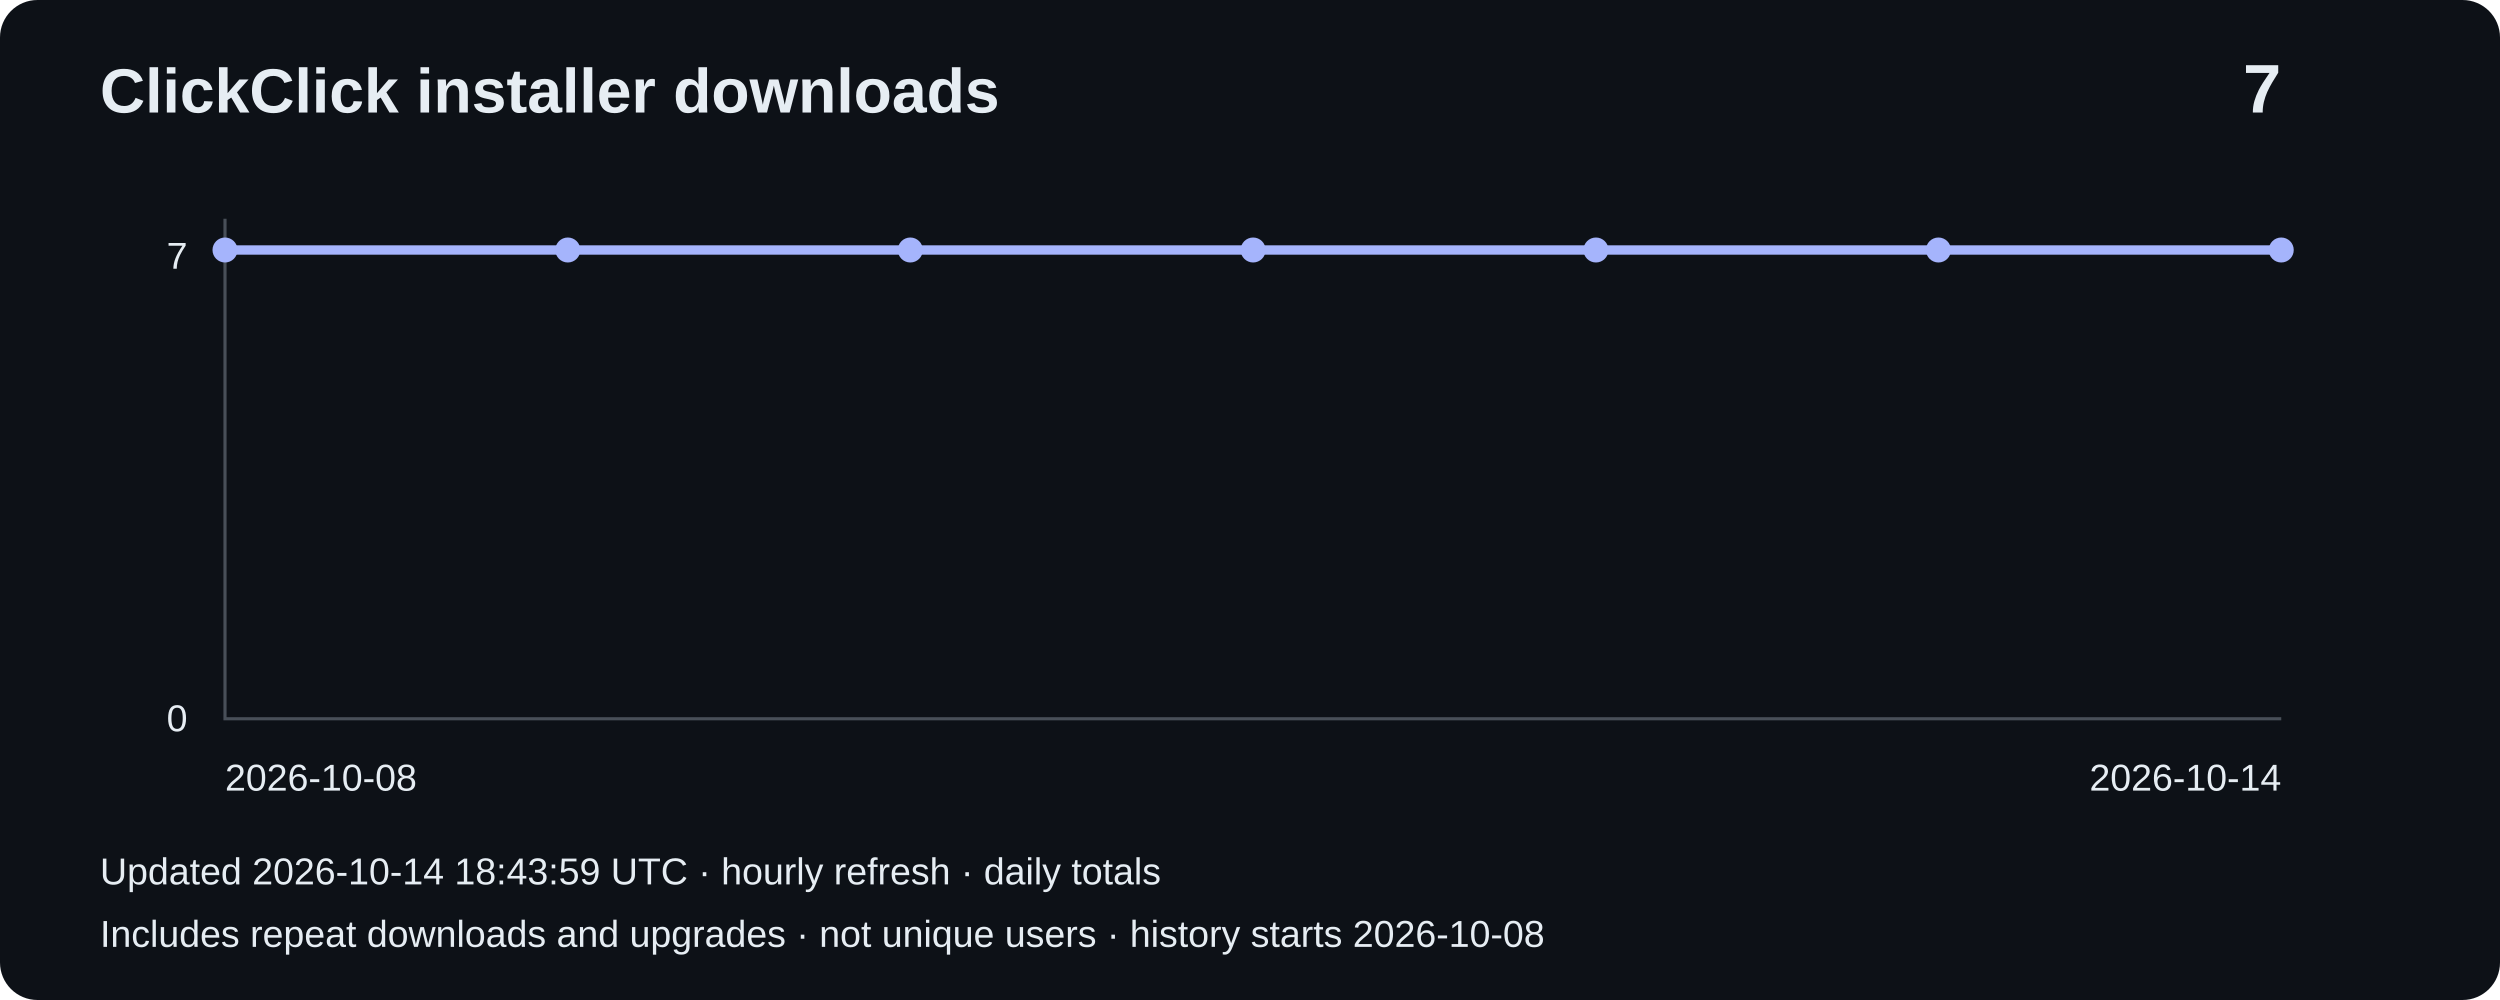
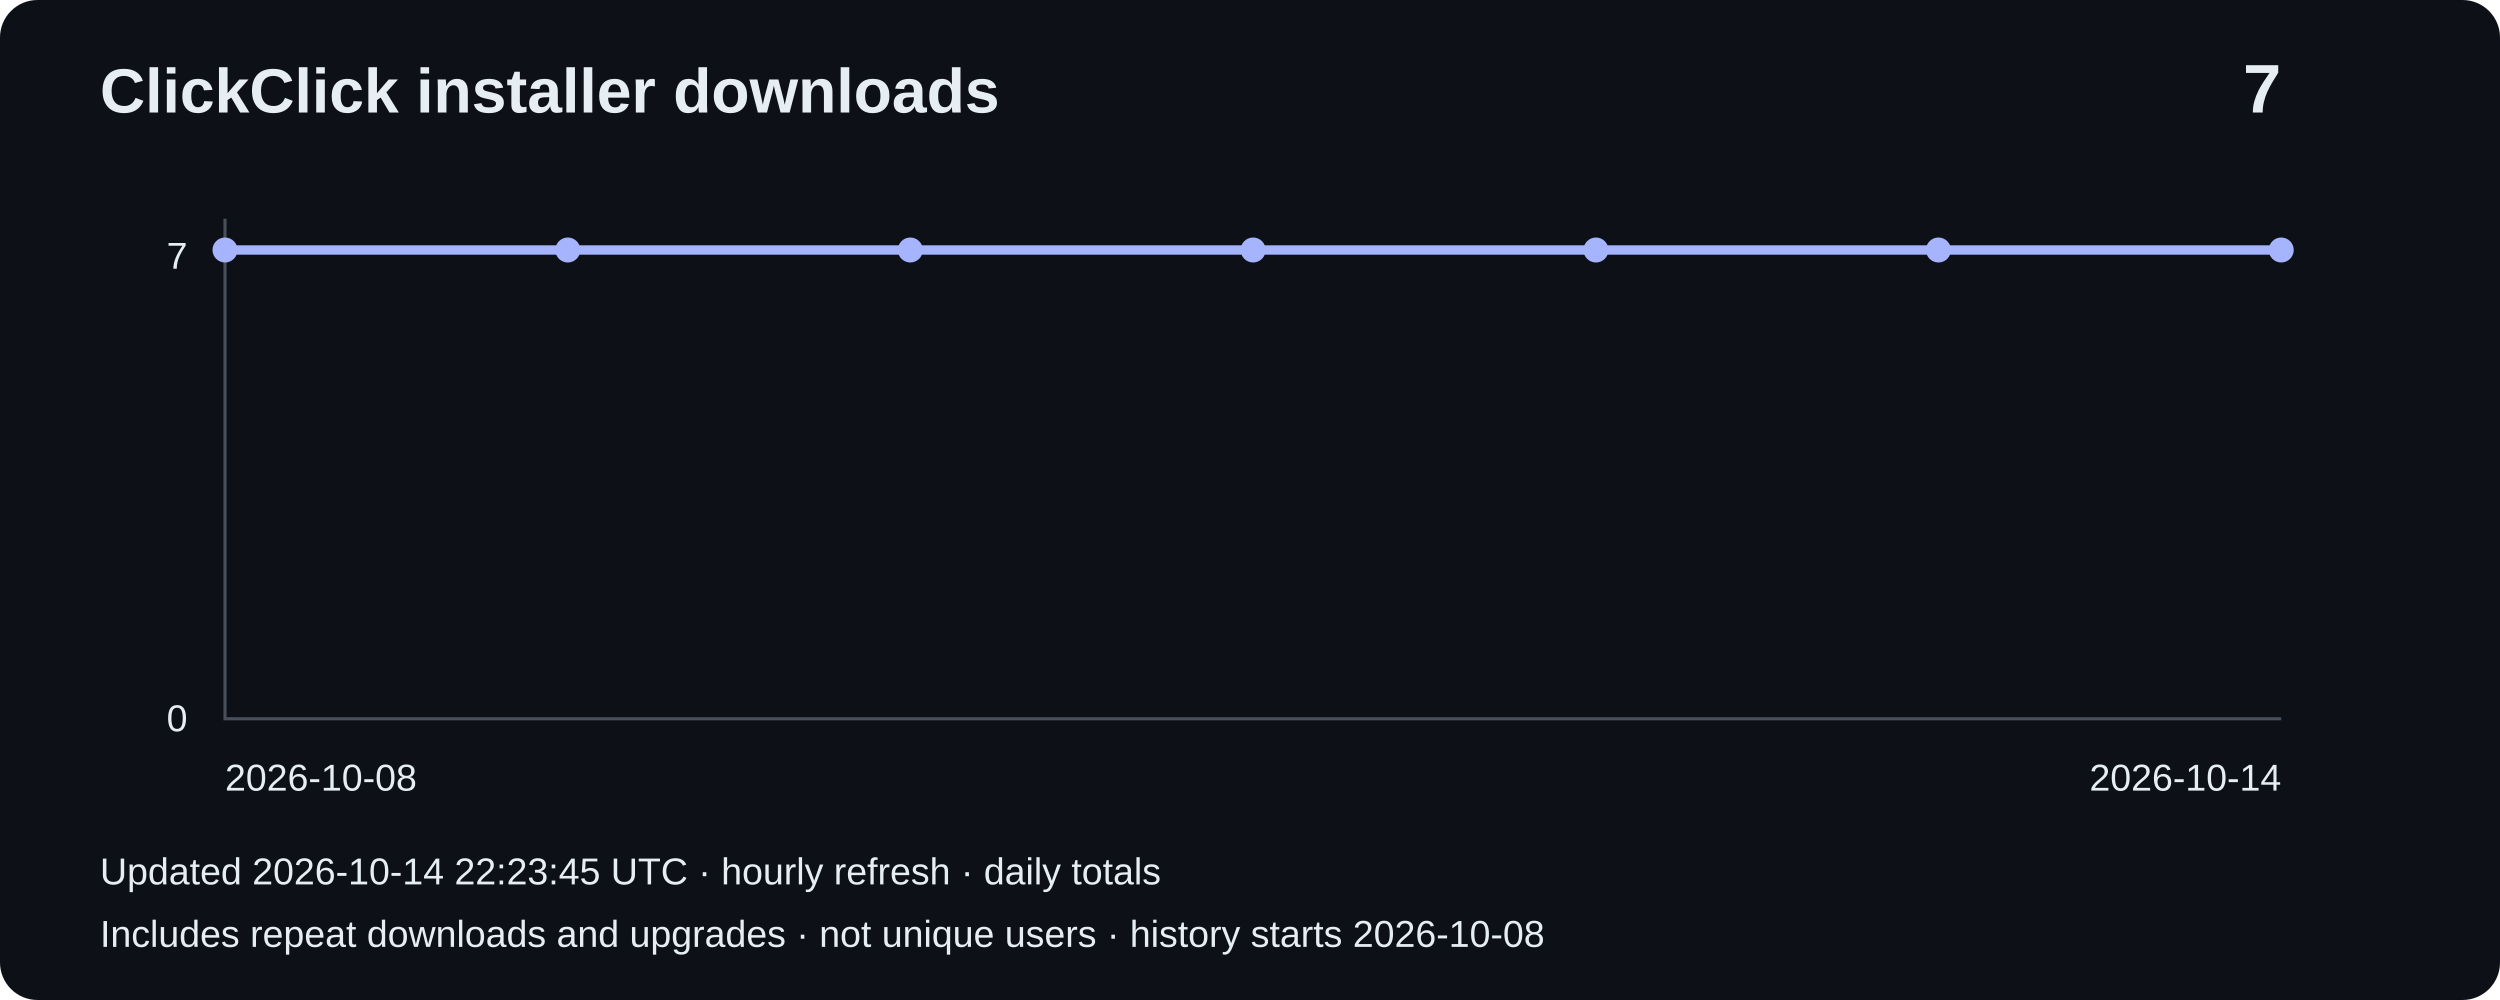
<svg xmlns="http://www.w3.org/2000/svg" width="800" height="320" viewBox="0 0 800 320" role="img" aria-label="Installer downloads: 7">
  <rect width="800" height="320" rx="12" fill="#0d1117" />
  <g font-family="Arial,sans-serif" fill="#e6edf3">
    <text x="32" y="36" font-size="20" font-weight="bold">ClickClick installer downloads</text>
    <text x="730" y="36" font-size="22" text-anchor="end" font-weight="bold">7</text>
    <path d="M72 70V230H730" fill="none" stroke="#484f58" />
    <text x="60" y="86" text-anchor="end" font-size="12">7</text>
    <text x="60" y="234" text-anchor="end" font-size="12">0</text>
    <polyline points="72.0,80.0 181.7,80.0 291.3,80.0 401.0,80.0 510.7,80.0 620.3,80.0 730.0,80.0" fill="none" stroke="#a5b4fc" stroke-width="3" />
    <circle cx="72.0" cy="80.0" r="4" fill="#a5b4fc" />
    <circle cx="181.7" cy="80.0" r="4" fill="#a5b4fc" />
    <circle cx="291.3" cy="80.0" r="4" fill="#a5b4fc" />
    <circle cx="401.0" cy="80.0" r="4" fill="#a5b4fc" />
    <circle cx="510.7" cy="80.0" r="4" fill="#a5b4fc" />
    <circle cx="620.3" cy="80.0" r="4" fill="#a5b4fc" />
    <circle cx="730.0" cy="80.0" r="4" fill="#a5b4fc" />
    <text x="72" y="253" font-size="12">2026-10-08</text>
    <text x="730" y="253" text-anchor="end" font-size="12">2026-10-14</text>
-     <text x="32" y="283" font-size="12">Updated 2026-10-14 18:43:59 UTC · hourly refresh · daily totals</text>
+     <text x="32" y="283" font-size="12">Updated 2026-10-14 22:23:45 UTC · hourly refresh · daily totals</text>
    <text x="32" y="303" font-size="12">Includes repeat downloads and upgrades · not unique users · history starts 2026-10-08</text>
  </g>
</svg>
